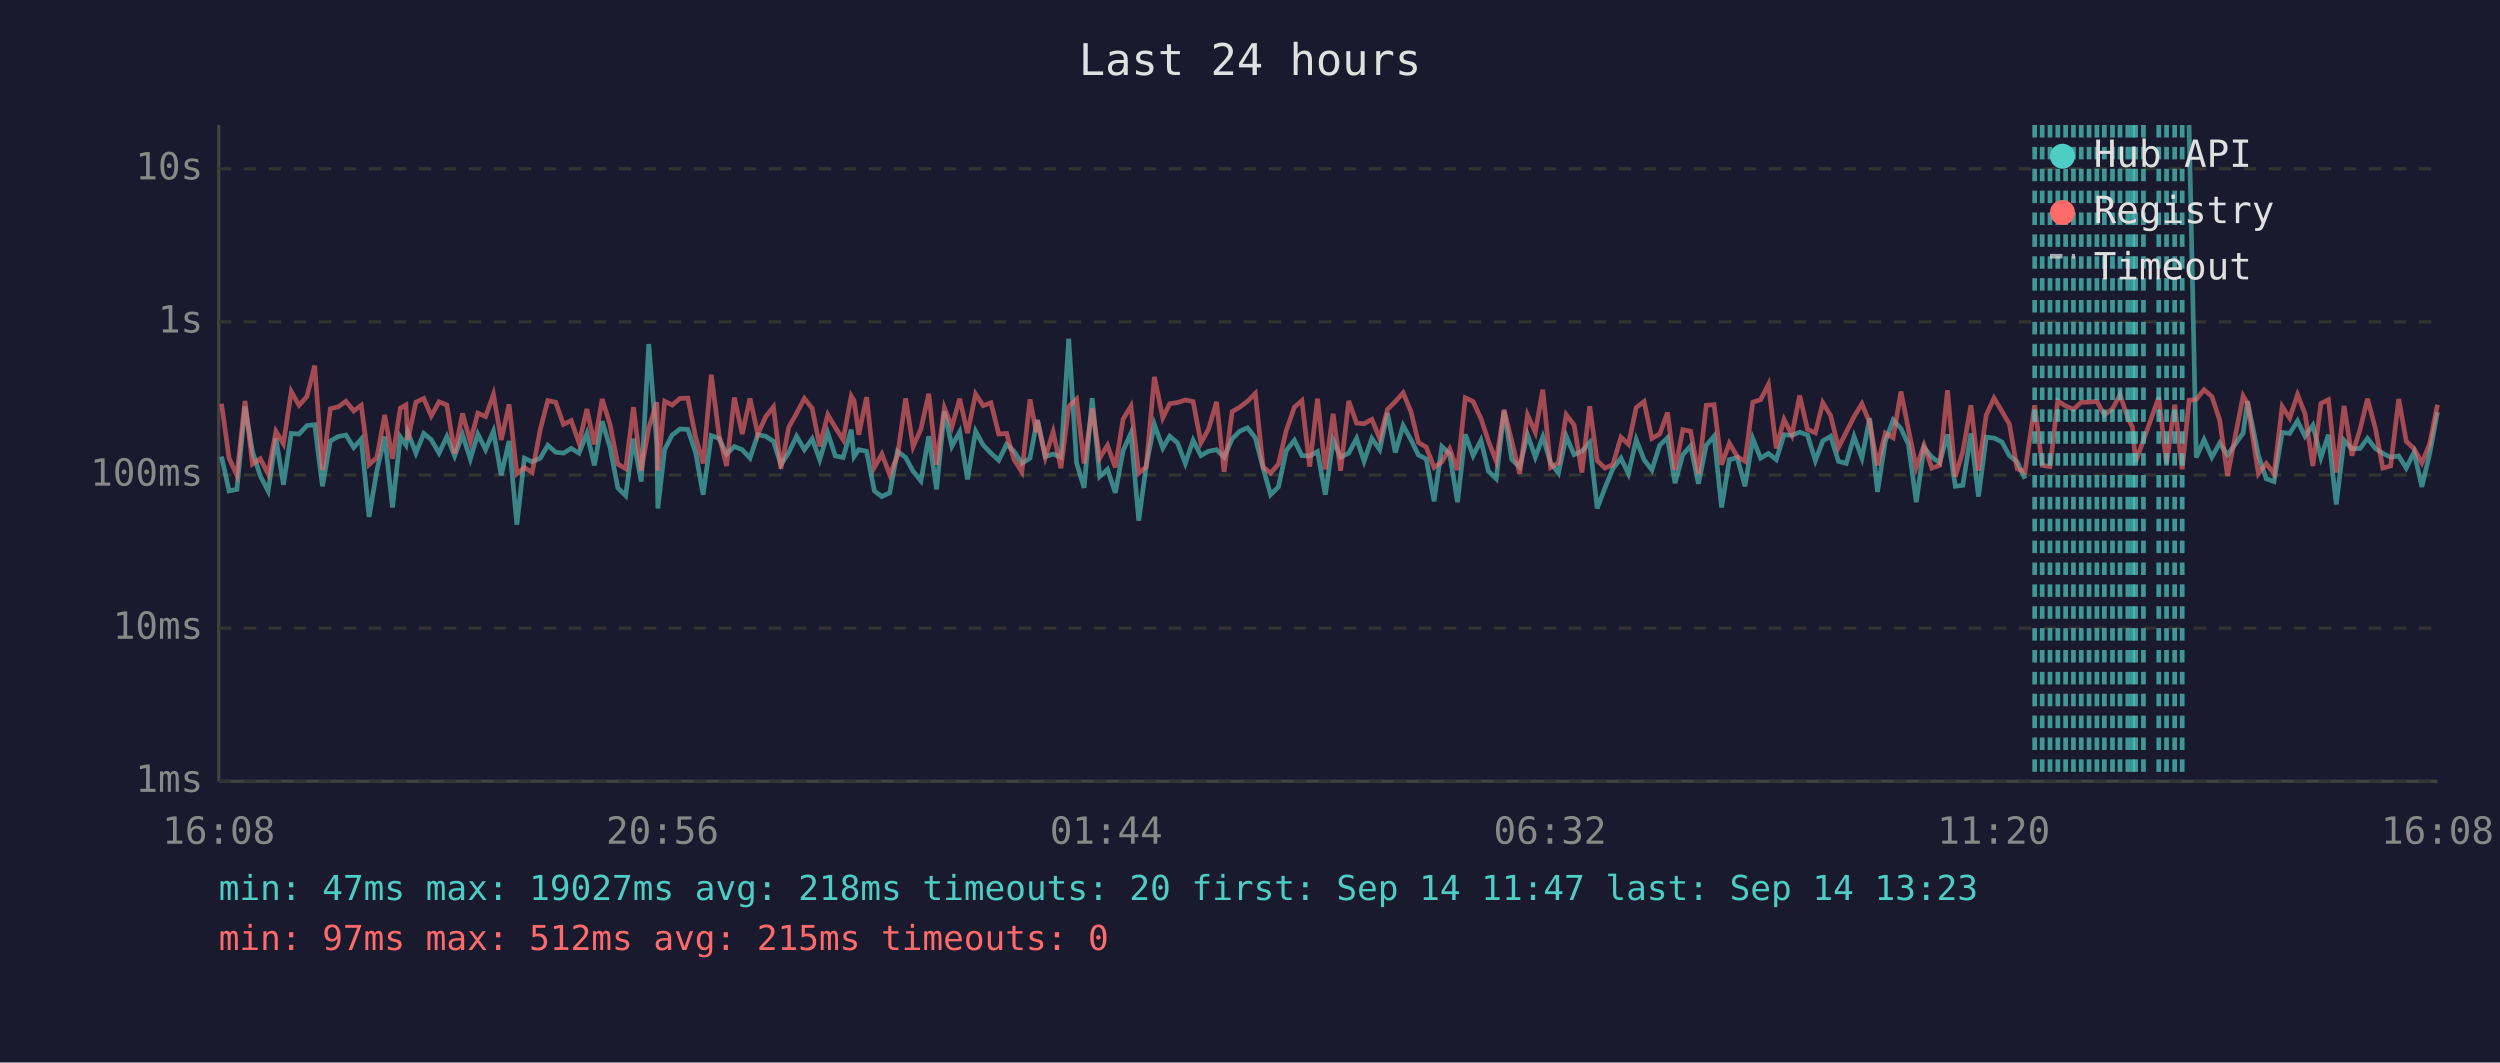
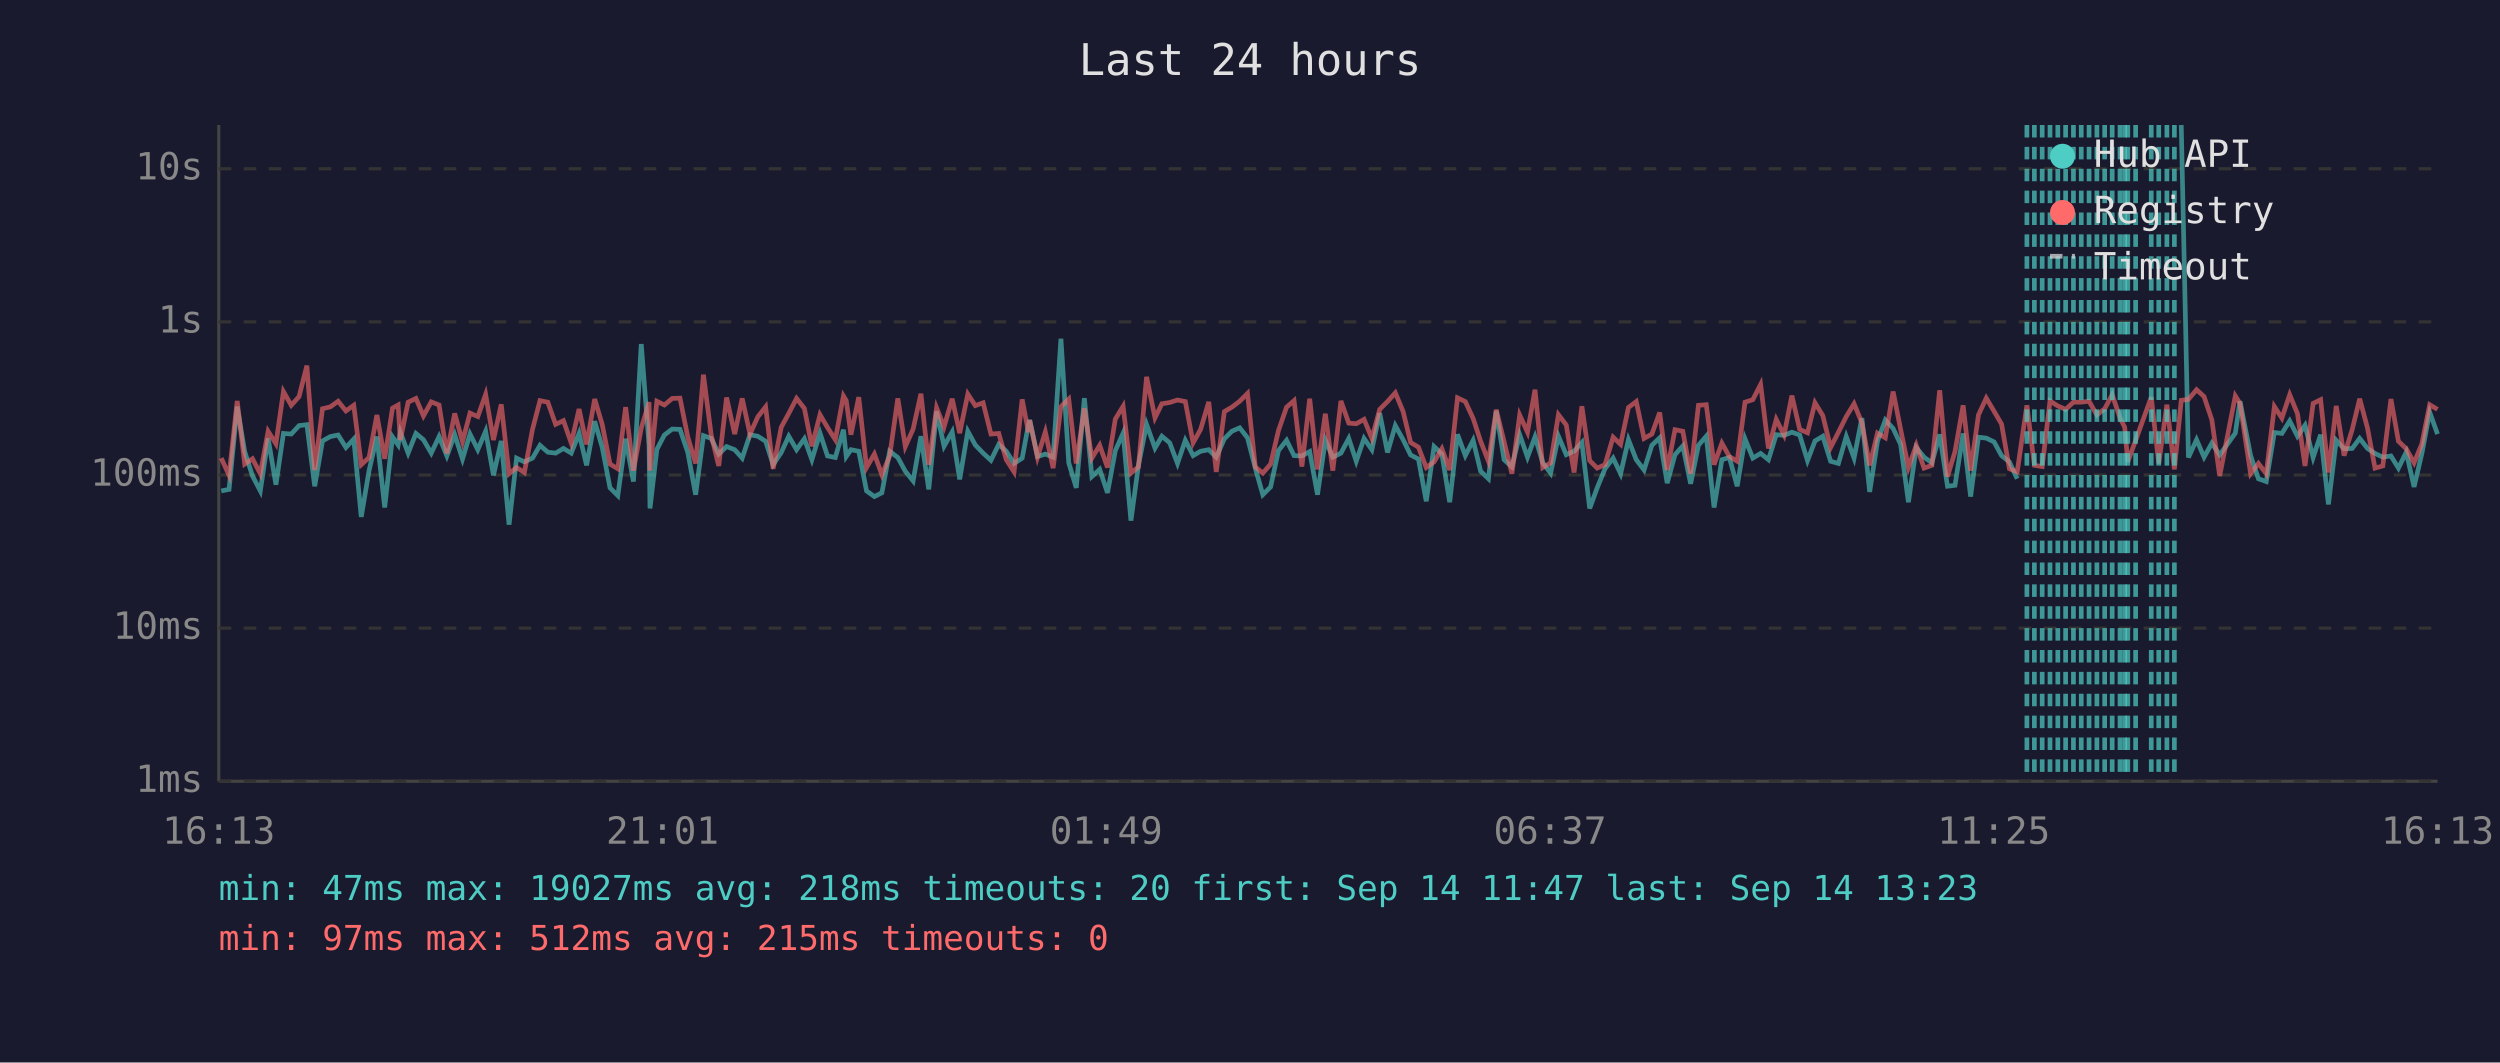
<svg xmlns="http://www.w3.org/2000/svg" viewBox="0 0 800 340" font-family="monospace" font-size="12">
  <rect width="800" height="340" fill="#1a1a2e" />
  <text x="400" y="24" fill="#e0e0e0" font-size="14" text-anchor="middle">Last 24 hours</text>
  <line x1="70" y1="40" x2="70" y2="250" stroke="#444" stroke-width="1" />
  <line x1="70" y1="250" x2="780" y2="250" stroke="#444" stroke-width="1" />
  <line x1="70" y1="250" x2="780" y2="250" stroke="#333" stroke-width="1" stroke-dasharray="4" />
  <text x="65" y="250" fill="#888" text-anchor="end" dominant-baseline="middle">1ms</text>
  <line x1="70" y1="201" x2="780" y2="201" stroke="#333" stroke-width="1" stroke-dasharray="4" />
  <text x="65" y="201" fill="#888" text-anchor="end" dominant-baseline="middle">10ms</text>
  <line x1="70" y1="152" x2="780" y2="152" stroke="#333" stroke-width="1" stroke-dasharray="4" />
  <text x="65" y="152" fill="#888" text-anchor="end" dominant-baseline="middle">100ms</text>
  <line x1="70" y1="103" x2="780" y2="103" stroke="#333" stroke-width="1" stroke-dasharray="4" />
  <text x="65" y="103" fill="#888" text-anchor="end" dominant-baseline="middle">1s</text>
  <line x1="70" y1="54" x2="780" y2="54" stroke="#333" stroke-width="1" stroke-dasharray="4" />
  <text x="65" y="54" fill="#888" text-anchor="end" dominant-baseline="middle">10s</text>
-   <text x="70" y="270" fill="#888" text-anchor="middle">16:08</text>
-   <text x="212" y="270" fill="#888" text-anchor="middle">20:56</text>
-   <text x="354" y="270" fill="#888" text-anchor="middle">01:44</text>
-   <text x="496" y="270" fill="#888" text-anchor="middle">06:32</text>
-   <text x="638" y="270" fill="#888" text-anchor="middle">11:20</text>
-   <text x="780" y="270" fill="#888" text-anchor="middle">16:08</text>
-   <polyline points="70.9,146.1 73.3,157.1 75.8,156.6 78.4,130.1 80.8,144.5 83.3,152.3 85.8,157.1 88.3,140.3 90.7,155.1 93.2,138.7 95.7,138.9 98.2,136.2 100.7,135.9 103.2,155.6 105.7,141.1 108.2,139.7 110.7,139.2 113.2,143.2 115.6,140.5 118.1,165.4 120.6,150.6 123.1,139.7 125.6,162.4 128.1,139.8 129.9,142.4 130.5,138.3 133.1,145.0 135.6,138.7 138.0,140.7 140.5,145.0 143.0,139.7 145.5,145.9 148.0,139.1 150.5,146.9 152.9,138.9 155.4,143.9 157.9,138.0 160.4,152.1 162.9,141.1 165.4,167.9 167.8,146.6 170.3,147.8 172.9,146.6 175.3,142.5 177.8,144.7 180.3,145.0 182.8,143.5 185.3,145.0 187.8,138.7 190.2,148.9 192.7,134.8 195.2,143.1 197.7,156.1 200.2,158.6 202.7,140.4 205.2,154.1 207.6,110.1 210.2,142.5 210.5,162.7 212.7,143.8 215.1,139.2 217.6,137.3 220.1,137.4 222.6,144.8 225.0,158.3 227.6,139.4 230.1,140.3 232.5,145.3 235.0,142.9 237.5,143.9 240.0,146.6 242.5,139.1 245.0,139.6 247.5,141.2 249.9,148.7 252.4,144.8 254.9,139.6 257.4,143.9 259.9,140.4 262.3,147.1 264.9,138.6 267.3,145.9 269.8,146.4 272.4,137.5 273.3,146.1 274.8,143.9 277.3,144.4 279.8,157.1 282.2,158.9 284.7,157.7 287.2,144.4 289.8,146.4 292.2,150.8 294.7,153.9 297.2,139.6 299.7,156.6 302.2,131.6 304.6,142.8 307.1,138.2 309.6,153.4 312.2,138.0 314.6,142.4 317.1,145.0 319.6,147.3 322.1,142.2 324.5,144.4 327.0,148.3 329.6,146.6 331.6,135.9 332.0,134.4 334.5,146.1 337.0,145.3 339.5,146.3 342.0,108.4 344.5,148.1 346.9,156.1 349.5,127.4 351.9,152.5 354.4,150.2 356.9,157.7 359.4,144.2 361.9,138.6 364.4,166.6 366.8,148.9 369.4,135.8 372.1,143.4 374.3,139.6 376.8,141.7 379.3,148.3 381.8,140.9 384.3,145.8 386.7,144.4 389.3,143.9 391.7,146.3 394.3,140.4 396.7,138.0 399.2,136.9 401.7,140.1 404.2,149.8 406.6,158.3 409.1,155.8 411.6,144.2 414.2,140.9 416.6,145.8 419.1,145.9 421.6,144.5 424.1,158.3 426.6,140.9 429.0,146.3 431.6,145.0 434.1,140.3 436.5,147.6 439.0,140.3 441.5,143.9 444.0,132.2 446.5,144.8 449.0,136.2 451.5,140.7 453.9,145.6 456.4,146.9 458.9,160.4 461.4,142.9 463.9,145.3 466.4,160.7 468.9,139.0 471.4,145.8 473.9,140.9 476.3,150.8 478.8,153.2 481.3,131.5 483.8,147.1 486.3,149.4 488.8,139.1 491.3,146.3 493.7,139.8 496.2,148.1 498.7,151.4 501.2,139.6 503.7,145.5 506.2,144.4 508.7,141.6 511.1,162.7 513.6,156.1 516.1,150.0 518.7,146.6 521.1,151.6 523.6,140.7 526.1,147.1 528.6,150.4 531.1,142.5 533.6,140.1 536.0,154.6 538.5,145.5 541.0,142.7 543.5,154.8 546.0,142.5 548.5,139.6 550.9,162.4 553.4,147.1 555.9,146.4 558.4,155.6 560.9,140.4 563.4,146.6 565.9,145.1 568.4,147.1 570.9,139.1 573.4,139.3 575.9,138.3 578.4,139.2 580.9,147.4 583.3,141.1 585.8,139.6 588.3,147.6 590.8,148.3 593.3,139.7 595.8,146.6 598.3,133.8 600.8,157.4 603.3,141.2 605.8,134.4 608.3,137.1 610.7,142.2 613.2,160.7 615.7,143.2 618.2,146.3 620.7,148.1 623.2,139.0 625.7,155.6 628.1,155.3 630.7,138.7 633.1,158.9 635.6,139.9 638.1,140.2 640.6,141.4 643.0,145.8 645.5,147.8 648.0,153.2" fill="none" stroke="#4ecdc4" stroke-width="1.5" opacity="0.6" />
-   <polyline points="700.5,40.0 702.8,146.4 705.3,140.7 707.8,146.3 710.3,141.8 712.8,145.6 717.8,138.6 719.2,128.4 722.7,145.8 725.2,153.2 727.7,154.1 730.3,138.4 732.7,138.7 735.2,134.7 737.6,139.6 740.1,136.1 742.7,146.4 745.1,139.1 747.6,161.4 750.1,140.9 752.6,143.6 755.2,143.5 757.6,140.3 760.1,143.5 762.5,145.1 765.0,146.3 767.6,145.9 770.0,149.8 772.5,144.7 775.0,155.8 777.5,145.1 780.0,131.9" fill="none" stroke="#4ecdc4" stroke-width="1.5" opacity="0.6" />
-   <polyline points="70.9,129.2 73.3,146.6 75.8,152.1 78.4,128.3 80.8,148.5 83.3,146.8 85.8,151.6 88.3,138.0 90.7,142.0 93.2,125.3 95.7,129.7 98.2,126.9 100.7,117.0 103.2,150.4 105.7,130.8 108.2,130.2 110.7,128.4 113.2,131.5 115.6,129.7 118.1,148.7 120.6,146.4 123.1,132.8 125.6,146.8 128.1,130.6 129.9,129.6 130.5,140.8 133.1,128.7 135.6,127.5 138.0,133.1 140.5,128.6 143.0,129.6 145.5,145.1 148.0,132.3 150.5,141.3 152.9,132.2 155.4,133.3 157.9,126.2 160.4,140.8 162.9,129.4 165.4,151.6 167.8,149.6 170.3,151.2 172.9,137.4 175.3,128.2 177.8,128.7 180.3,135.8 182.8,134.6 185.3,141.8 187.8,130.9 190.2,142.2 192.7,127.7 195.2,135.8 197.7,148.5 200.2,150.0 202.7,130.3 205.2,150.6 207.6,137.0 210.2,128.7 210.5,150.6 212.7,128.4 215.1,129.6 217.6,127.5 220.1,127.4 222.6,139.9 225.0,148.3 227.6,119.9 230.1,139.3 232.5,149.1 235.0,127.2 237.5,138.9 240.0,127.5 242.5,138.9 245.0,133.4 247.5,130.2 249.9,150.0 252.4,136.7 254.9,132.3 257.4,127.5 259.9,130.7 262.3,142.8 264.9,132.7 267.3,136.8 269.8,140.7 272.4,126.7 273.3,128.2 274.8,139.1 277.3,127.1 279.8,149.6 282.2,145.3 284.7,151.9 287.2,145.9 289.8,127.5 292.2,142.9 294.7,137.3 297.2,126.0 299.7,148.7 302.2,130.5 304.6,136.6 307.1,127.6 309.6,138.6 312.2,126.1 314.6,129.8 317.1,128.9 319.6,138.9 322.1,138.7 324.5,147.1 327.0,151.0 329.6,127.8 331.6,138.3 332.0,134.5 334.5,146.3 337.0,138.2 339.5,149.8 342.0,130.1 344.5,127.7 346.9,148.3 349.5,130.7 351.9,146.6 354.4,142.5 356.9,149.6 359.4,134.1 361.9,130.0 364.4,151.4 366.8,149.4 369.4,120.6 372.1,133.7 374.3,129.2 376.8,128.8 379.3,128.0 381.8,128.5 384.3,141.7 386.7,137.4 389.3,128.6 391.7,151.0 394.3,131.7 396.7,130.3 399.2,128.4 401.7,125.9 404.2,149.4 406.6,151.4 409.1,148.5 411.6,137.8 414.2,130.3 416.6,128.2 419.1,149.3 421.6,127.6 424.1,150.2 426.6,132.4 429.0,150.6 431.6,128.3 434.1,135.4 436.5,135.6 439.0,134.2 441.5,140.3 444.0,131.0 446.5,128.5 449.0,125.7 451.5,131.7 453.9,141.6 456.4,143.1 458.9,149.6 461.4,147.8 463.9,143.6 466.4,150.4 468.9,127.3 471.4,128.5 473.9,133.9 476.3,141.2 478.8,147.6 481.3,131.1 483.8,141.3 486.3,151.6 488.8,132.8 491.3,138.3 493.7,124.7 496.2,149.6 498.7,148.1 501.2,132.7 503.7,136.0 506.2,151.2 508.7,130.0 511.1,147.4 513.6,149.8 516.1,148.7 518.7,139.9 521.1,142.2 523.6,130.4 526.1,128.5 528.6,140.3 531.1,138.9 533.6,132.0 536.0,150.4 538.5,137.5 541.0,138.0 543.5,151.6 546.0,129.7 548.5,129.5 550.9,148.7 553.4,141.8 555.9,146.1 558.4,147.6 560.9,128.7 563.4,127.9 565.9,123.0 568.4,143.5 570.9,134.2 573.4,139.2 575.9,126.6 578.4,137.4 580.9,138.5 583.3,128.9 585.8,133.0 588.3,143.2 590.8,138.3 593.3,133.3 595.8,129.2 598.3,135.3 600.8,148.9 603.3,138.6 605.8,140.1 608.3,125.3 610.7,137.4 613.2,149.6 615.7,142.5 618.2,149.8 620.7,148.9 623.2,124.9 625.7,152.5 628.1,144.5 630.7,129.7 633.1,150.6 635.6,132.8 638.1,127.4 640.6,131.6 643.0,135.7 645.5,150.0 648.0,151.0 651.1,129.7 653.5,148.9 656.0,149.3 658.5,128.3 661.0,129.9 663.5,131.0 666.0,128.7 668.5,128.7 671.0,128.4 673.4,132.8 676.0,130.8 678.4,126.3 680.9,133.7 682.4,136.7 683.4,147.8 685.9,140.9 690.8,127.1 693.3,148.3 695.9,129.5 698.3,150.2 700.5,128.1 702.8,127.8 705.3,124.7 707.8,126.9 710.3,134.4 712.8,152.3 717.8,126.7 719.2,129.1 722.7,151.6 725.2,148.3 727.7,151.6 730.3,130.1 732.7,133.8 735.2,126.3 737.6,132.4 740.1,149.1 742.7,129.1 745.1,127.9 747.6,151.2 750.1,129.9 752.6,145.8 755.2,137.5 757.6,127.6 760.1,137.0 762.5,149.8 765.0,149.1 767.6,127.7 770.0,141.2 772.5,143.6 775.0,148.1 777.5,142.0 780.0,129.5" fill="none" stroke="#ff6b6b" stroke-width="1.5" opacity="0.6" />
-   <line x1="651.1" y1="40" x2="651.1" y2="250" stroke="#4ecdc4" stroke-width="1.5" stroke-dasharray="4,3" opacity="0.7" />
+   <text x="70" y="270" fill="#888" text-anchor="middle">16:13</text>
+   <text x="212" y="270" fill="#888" text-anchor="middle">21:01</text>
+   <text x="354" y="270" fill="#888" text-anchor="middle">01:49</text>
+   <text x="496" y="270" fill="#888" text-anchor="middle">06:37</text>
+   <text x="638" y="270" fill="#888" text-anchor="middle">11:25</text>
+   <text x="780" y="270" fill="#888" text-anchor="middle">16:13</text>
+   <polyline points="70.8,157.1 73.3,156.6 75.9,130.1 78.3,144.5 80.8,152.3 83.3,157.1 85.8,140.3 88.3,155.1 90.7,138.7 93.2,138.9 95.7,136.2 98.2,135.9 100.7,155.6 103.2,141.1 105.7,139.7 108.2,139.2 110.7,143.2 113.2,140.5 115.6,165.4 118.1,150.6 120.6,139.7 123.1,162.4 125.6,139.8 127.4,142.4 128.1,138.3 130.6,145.0 133.1,138.7 135.5,140.7 138.0,145.0 140.5,139.7 143.0,145.9 145.5,139.1 148.0,146.9 150.4,138.9 152.9,143.9 155.4,138.0 157.9,152.1 160.4,141.1 162.9,167.9 165.3,146.6 167.8,147.8 170.4,146.6 172.8,142.5 175.3,144.7 177.8,145.0 180.3,143.5 182.8,145.0 185.3,138.7 187.7,148.9 190.3,134.8 192.7,143.1 195.2,156.1 197.7,158.6 200.2,140.4 202.7,154.1 205.2,110.1 207.7,142.5 208.0,162.7 210.2,143.8 212.6,139.2 215.1,137.3 217.6,137.4 220.1,144.8 222.6,158.3 225.1,139.4 227.6,140.3 230.0,145.3 232.5,142.9 235.1,143.9 237.5,146.6 240.0,139.1 242.5,139.6 245.0,141.2 247.4,148.7 250.0,144.8 252.4,139.6 254.9,143.9 257.4,140.4 259.8,147.1 262.4,138.6 264.8,145.9 267.3,146.4 269.9,137.5 270.8,146.1 272.3,143.9 274.8,144.4 277.3,157.1 279.8,158.9 282.2,157.7 284.7,144.4 287.3,146.4 289.7,150.8 292.2,153.9 294.7,139.6 297.2,156.6 299.7,131.6 302.1,142.8 304.7,138.2 307.1,153.4 309.7,138.0 312.1,142.4 314.6,145.0 317.1,147.3 319.6,142.2 322.0,144.4 324.5,148.3 327.1,146.6 329.1,135.9 329.5,134.4 332.0,146.1 334.5,145.3 337.0,146.3 339.5,108.4 342.0,148.1 344.4,156.1 347.0,127.4 349.4,152.5 351.9,150.2 354.4,157.7 356.9,144.2 359.4,138.6 361.9,166.6 364.3,148.9 366.9,135.8 369.6,143.4 371.8,139.6 374.3,141.7 376.8,148.3 379.3,140.9 381.8,145.8 384.2,144.4 386.8,143.9 389.2,146.3 391.8,140.4 394.2,138.0 396.7,136.9 399.2,140.1 401.7,149.8 404.1,158.3 406.6,155.8 409.1,144.2 411.7,140.9 414.1,145.8 416.6,145.9 419.1,144.5 421.6,158.3 424.1,140.9 426.5,146.3 429.1,145.0 431.6,140.3 434.0,147.6 436.5,140.3 439.0,143.9 441.5,132.2 444.0,144.8 446.5,136.2 449.0,140.7 451.4,145.6 453.9,146.9 456.4,160.4 458.9,142.9 461.4,145.3 463.9,160.7 466.4,139.0 468.9,145.8 471.4,140.9 473.8,150.8 476.3,153.2 478.8,131.5 481.3,147.1 483.8,149.4 486.3,139.1 488.8,146.3 491.2,139.8 493.7,148.1 496.2,151.4 498.7,139.6 501.2,145.5 503.7,144.4 506.2,141.6 508.7,162.7 511.1,156.1 513.6,150.0 516.2,146.6 518.6,151.6 521.1,140.7 523.6,147.1 526.1,150.4 528.6,142.5 531.1,140.1 533.5,154.6 536.0,145.5 538.5,142.7 541.0,154.8 543.5,142.5 546.0,139.6 548.5,162.4 551.0,147.1 553.4,146.4 555.9,155.6 558.4,140.4 560.9,146.6 563.4,145.1 565.9,147.1 568.4,139.1 570.9,139.3 573.4,138.3 575.9,139.2 578.4,147.4 580.8,141.1 583.3,139.6 585.8,147.6 588.3,148.3 590.8,139.7 593.3,146.6 595.8,133.8 598.3,157.4 600.8,141.2 603.3,134.4 605.8,137.1 608.2,142.2 610.7,160.7 613.2,143.2 615.7,146.3 618.2,148.1 620.7,139.0 623.2,155.6 625.6,155.3 628.2,138.7 630.6,158.9 633.1,139.9 635.6,140.2 638.1,141.4 640.5,145.8 643.0,147.8 645.5,153.2" fill="none" stroke="#4ecdc4" stroke-width="1.5" opacity="0.6" />
+   <polyline points="698.0,40.0 700.3,146.4 702.9,140.7 705.3,146.3 707.8,141.8 710.3,145.6 715.3,138.6 716.8,128.4 720.2,145.8 722.7,153.2 725.2,154.1 727.8,138.4 730.2,138.7 732.7,134.7 735.2,139.6 737.6,136.1 740.2,146.4 742.6,139.1 745.1,161.4 747.6,140.9 750.1,143.6 752.7,143.5 755.1,140.3 757.6,143.5 760.0,145.1 762.5,146.3 765.1,145.9 767.5,149.8 770.0,144.7 772.5,155.8 775.0,145.1 777.5,131.9 780.0,138.9" fill="none" stroke="#4ecdc4" stroke-width="1.5" opacity="0.6" />
+   <polyline points="70.8,146.6 73.3,152.1 75.9,128.3 78.3,148.5 80.8,146.8 83.3,151.6 85.8,138.0 88.3,142.0 90.7,125.3 93.2,129.7 95.7,126.9 98.2,117.0 100.7,150.4 103.2,130.8 105.7,130.2 108.2,128.4 110.7,131.5 113.2,129.7 115.6,148.7 118.1,146.4 120.6,132.8 123.1,146.8 125.6,130.6 127.4,129.6 128.1,140.8 130.6,128.7 133.1,127.5 135.5,133.1 138.0,128.6 140.5,129.6 143.0,145.1 145.5,132.3 148.0,141.3 150.4,132.2 152.9,133.3 155.4,126.2 157.9,140.8 160.4,129.4 162.9,151.6 165.3,149.6 167.8,151.2 170.4,137.4 172.8,128.2 175.3,128.7 177.8,135.8 180.3,134.6 182.8,141.8 185.3,130.9 187.7,142.2 190.3,127.7 192.7,135.8 195.2,148.5 197.7,150.0 200.2,130.3 202.7,150.6 205.2,137.0 207.7,128.7 208.0,150.6 210.2,128.4 212.6,129.6 215.1,127.5 217.6,127.4 220.1,139.9 222.6,148.3 225.1,119.9 227.6,139.3 230.0,149.1 232.5,127.2 235.1,138.9 237.5,127.5 240.0,138.9 242.5,133.4 245.0,130.2 247.4,150.0 250.0,136.7 252.4,132.3 254.9,127.5 257.4,130.7 259.8,142.8 262.4,132.7 264.8,136.8 267.3,140.7 269.9,126.7 270.8,128.2 272.3,139.1 274.8,127.1 277.3,149.6 279.8,145.3 282.2,151.9 284.7,145.9 287.3,127.5 289.7,142.9 292.2,137.3 294.7,126.0 297.2,148.7 299.7,130.5 302.1,136.6 304.7,127.6 307.1,138.6 309.7,126.1 312.1,129.8 314.6,128.9 317.1,138.9 319.6,138.7 322.0,147.1 324.5,151.0 327.1,127.8 329.1,138.3 329.5,134.5 332.0,146.3 334.5,138.2 337.0,149.8 339.5,130.1 342.0,127.7 344.4,148.3 347.0,130.7 349.4,146.6 351.9,142.5 354.4,149.6 356.9,134.1 359.4,130.0 361.9,151.4 364.3,149.4 366.9,120.6 369.6,133.7 371.8,129.2 374.3,128.8 376.8,128.0 379.3,128.5 381.8,141.7 384.2,137.4 386.8,128.6 389.2,151.0 391.8,131.7 394.2,130.3 396.7,128.4 399.2,125.9 401.7,149.4 404.1,151.4 406.6,148.5 409.1,137.8 411.7,130.3 414.1,128.2 416.6,149.3 419.1,127.6 421.6,150.2 424.1,132.4 426.5,150.6 429.1,128.3 431.6,135.4 434.0,135.6 436.5,134.2 439.0,140.3 441.5,131.0 444.0,128.5 446.5,125.7 449.0,131.7 451.4,141.6 453.9,143.1 456.4,149.6 458.9,147.8 461.4,143.6 463.9,150.4 466.4,127.3 468.9,128.5 471.4,133.9 473.8,141.2 476.3,147.6 478.8,131.1 481.3,141.3 483.8,151.6 486.3,132.8 488.8,138.3 491.2,124.7 493.7,149.6 496.2,148.1 498.7,132.7 501.2,136.0 503.7,151.2 506.2,130.0 508.7,147.4 511.1,149.8 513.6,148.7 516.2,139.9 518.6,142.2 521.1,130.4 523.6,128.5 526.1,140.3 528.6,138.9 531.1,132.0 533.5,150.4 536.0,137.5 538.5,138.0 541.0,151.6 543.5,129.7 546.0,129.5 548.5,148.7 551.0,141.8 553.4,146.1 555.9,147.6 558.4,128.7 560.9,127.9 563.4,123.0 565.9,143.5 568.4,134.2 570.9,139.2 573.4,126.6 575.9,137.4 578.4,138.5 580.8,128.9 583.3,133.0 585.8,143.2 588.3,138.3 590.8,133.3 593.3,129.2 595.8,135.3 598.3,148.9 600.8,138.6 603.3,140.1 605.8,125.3 608.2,137.4 610.7,149.6 613.2,142.5 615.7,149.8 618.2,148.9 620.7,124.9 623.2,152.5 625.6,144.5 628.2,129.7 630.6,150.6 633.1,132.8 635.6,127.4 638.1,131.6 640.5,135.7 643.0,150.0 645.5,151.0 648.6,129.7 651.0,148.9 653.5,149.3 656.0,128.3 658.5,129.9 661.0,131.0 663.5,128.7 666.0,128.7 668.5,128.4 671.0,132.8 673.5,130.8 675.9,126.3 678.4,133.7 679.9,136.7 680.9,147.8 683.4,140.9 688.4,127.1 690.8,148.3 693.4,129.5 695.8,150.2 698.0,128.1 700.3,127.8 702.9,124.7 705.3,126.9 707.8,134.4 710.3,152.3 715.3,126.7 716.8,129.1 720.2,151.6 722.7,148.3 725.2,151.6 727.8,130.1 730.2,133.8 732.7,126.3 735.2,132.4 737.6,149.1 740.2,129.1 742.6,127.9 745.1,151.2 747.6,129.9 750.1,145.8 752.7,137.5 755.1,127.6 757.6,137.0 760.0,149.8 762.5,149.1 765.1,127.7 767.5,141.2 770.0,143.6 772.5,148.1 775.0,142.0 777.5,129.5 780.0,131.0" fill="none" stroke="#ff6b6b" stroke-width="1.5" opacity="0.6" />
+   <line x1="648.6" y1="40" x2="648.6" y2="250" stroke="#4ecdc4" stroke-width="1.5" stroke-dasharray="4,3" opacity="0.7" />
+   <line x1="651.0" y1="40" x2="651.0" y2="250" stroke="#4ecdc4" stroke-width="1.5" stroke-dasharray="4,3" opacity="0.7" />
  <line x1="653.5" y1="40" x2="653.5" y2="250" stroke="#4ecdc4" stroke-width="1.5" stroke-dasharray="4,3" opacity="0.7" />
  <line x1="656.0" y1="40" x2="656.0" y2="250" stroke="#4ecdc4" stroke-width="1.5" stroke-dasharray="4,3" opacity="0.7" />
  <line x1="658.5" y1="40" x2="658.5" y2="250" stroke="#4ecdc4" stroke-width="1.5" stroke-dasharray="4,3" opacity="0.7" />
  <line x1="661.0" y1="40" x2="661.0" y2="250" stroke="#4ecdc4" stroke-width="1.5" stroke-dasharray="4,3" opacity="0.7" />
  <line x1="663.5" y1="40" x2="663.5" y2="250" stroke="#4ecdc4" stroke-width="1.5" stroke-dasharray="4,3" opacity="0.7" />
  <line x1="666.0" y1="40" x2="666.0" y2="250" stroke="#4ecdc4" stroke-width="1.5" stroke-dasharray="4,3" opacity="0.7" />
  <line x1="668.5" y1="40" x2="668.5" y2="250" stroke="#4ecdc4" stroke-width="1.5" stroke-dasharray="4,3" opacity="0.7" />
  <line x1="671.0" y1="40" x2="671.0" y2="250" stroke="#4ecdc4" stroke-width="1.5" stroke-dasharray="4,3" opacity="0.7" />
-   <line x1="673.4" y1="40" x2="673.4" y2="250" stroke="#4ecdc4" stroke-width="1.5" stroke-dasharray="4,3" opacity="0.7" />
-   <line x1="676.0" y1="40" x2="676.0" y2="250" stroke="#4ecdc4" stroke-width="1.5" stroke-dasharray="4,3" opacity="0.7" />
+   <line x1="673.5" y1="40" x2="673.5" y2="250" stroke="#4ecdc4" stroke-width="1.5" stroke-dasharray="4,3" opacity="0.7" />
+   <line x1="675.9" y1="40" x2="675.9" y2="250" stroke="#4ecdc4" stroke-width="1.5" stroke-dasharray="4,3" opacity="0.7" />
  <line x1="678.4" y1="40" x2="678.4" y2="250" stroke="#4ecdc4" stroke-width="1.5" stroke-dasharray="4,3" opacity="0.7" />
+   <line x1="679.9" y1="40" x2="679.9" y2="250" stroke="#4ecdc4" stroke-width="1.5" stroke-dasharray="4,3" opacity="0.7" />
  <line x1="680.9" y1="40" x2="680.9" y2="250" stroke="#4ecdc4" stroke-width="1.5" stroke-dasharray="4,3" opacity="0.7" />
-   <line x1="682.4" y1="40" x2="682.4" y2="250" stroke="#4ecdc4" stroke-width="1.5" stroke-dasharray="4,3" opacity="0.7" />
  <line x1="683.4" y1="40" x2="683.4" y2="250" stroke="#4ecdc4" stroke-width="1.5" stroke-dasharray="4,3" opacity="0.7" />
-   <line x1="685.9" y1="40" x2="685.9" y2="250" stroke="#4ecdc4" stroke-width="1.5" stroke-dasharray="4,3" opacity="0.7" />
+   <line x1="688.4" y1="40" x2="688.4" y2="250" stroke="#4ecdc4" stroke-width="1.5" stroke-dasharray="4,3" opacity="0.7" />
  <line x1="690.8" y1="40" x2="690.8" y2="250" stroke="#4ecdc4" stroke-width="1.5" stroke-dasharray="4,3" opacity="0.7" />
-   <line x1="693.3" y1="40" x2="693.3" y2="250" stroke="#4ecdc4" stroke-width="1.5" stroke-dasharray="4,3" opacity="0.7" />
-   <line x1="695.9" y1="40" x2="695.9" y2="250" stroke="#4ecdc4" stroke-width="1.5" stroke-dasharray="4,3" opacity="0.7" />
-   <line x1="698.3" y1="40" x2="698.3" y2="250" stroke="#4ecdc4" stroke-width="1.5" stroke-dasharray="4,3" opacity="0.7" />
+   <line x1="693.4" y1="40" x2="693.4" y2="250" stroke="#4ecdc4" stroke-width="1.5" stroke-dasharray="4,3" opacity="0.7" />
+   <line x1="695.8" y1="40" x2="695.8" y2="250" stroke="#4ecdc4" stroke-width="1.5" stroke-dasharray="4,3" opacity="0.7" />
  <circle cx="660" cy="50" r="4" fill="#4ecdc4" />
  <text x="670" y="50" fill="#e0e0e0" dominant-baseline="middle">Hub API</text>
  <circle cx="660" cy="68" r="4" fill="#ff6b6b" />
  <text x="670" y="68" fill="#e0e0e0" dominant-baseline="middle">Registry</text>
  <line x1="656" y1="82" x2="664" y2="82" stroke="#e0e0e0" stroke-width="1.5" stroke-dasharray="4,3" opacity="0.7" />
  <text x="670" y="86" fill="#e0e0e0" dominant-baseline="middle">Timeout</text>
  <text x="70" y="288" fill="#4ecdc4" font-size="11">min: 47ms  max: 19027ms  avg: 218ms  timeouts: 20  first: Sep 14 11:47  last: Sep 14 13:23</text>
  <text x="70" y="304" fill="#ff6b6b" font-size="11">min: 97ms  max: 512ms  avg: 215ms  timeouts: 0</text>
</svg>
